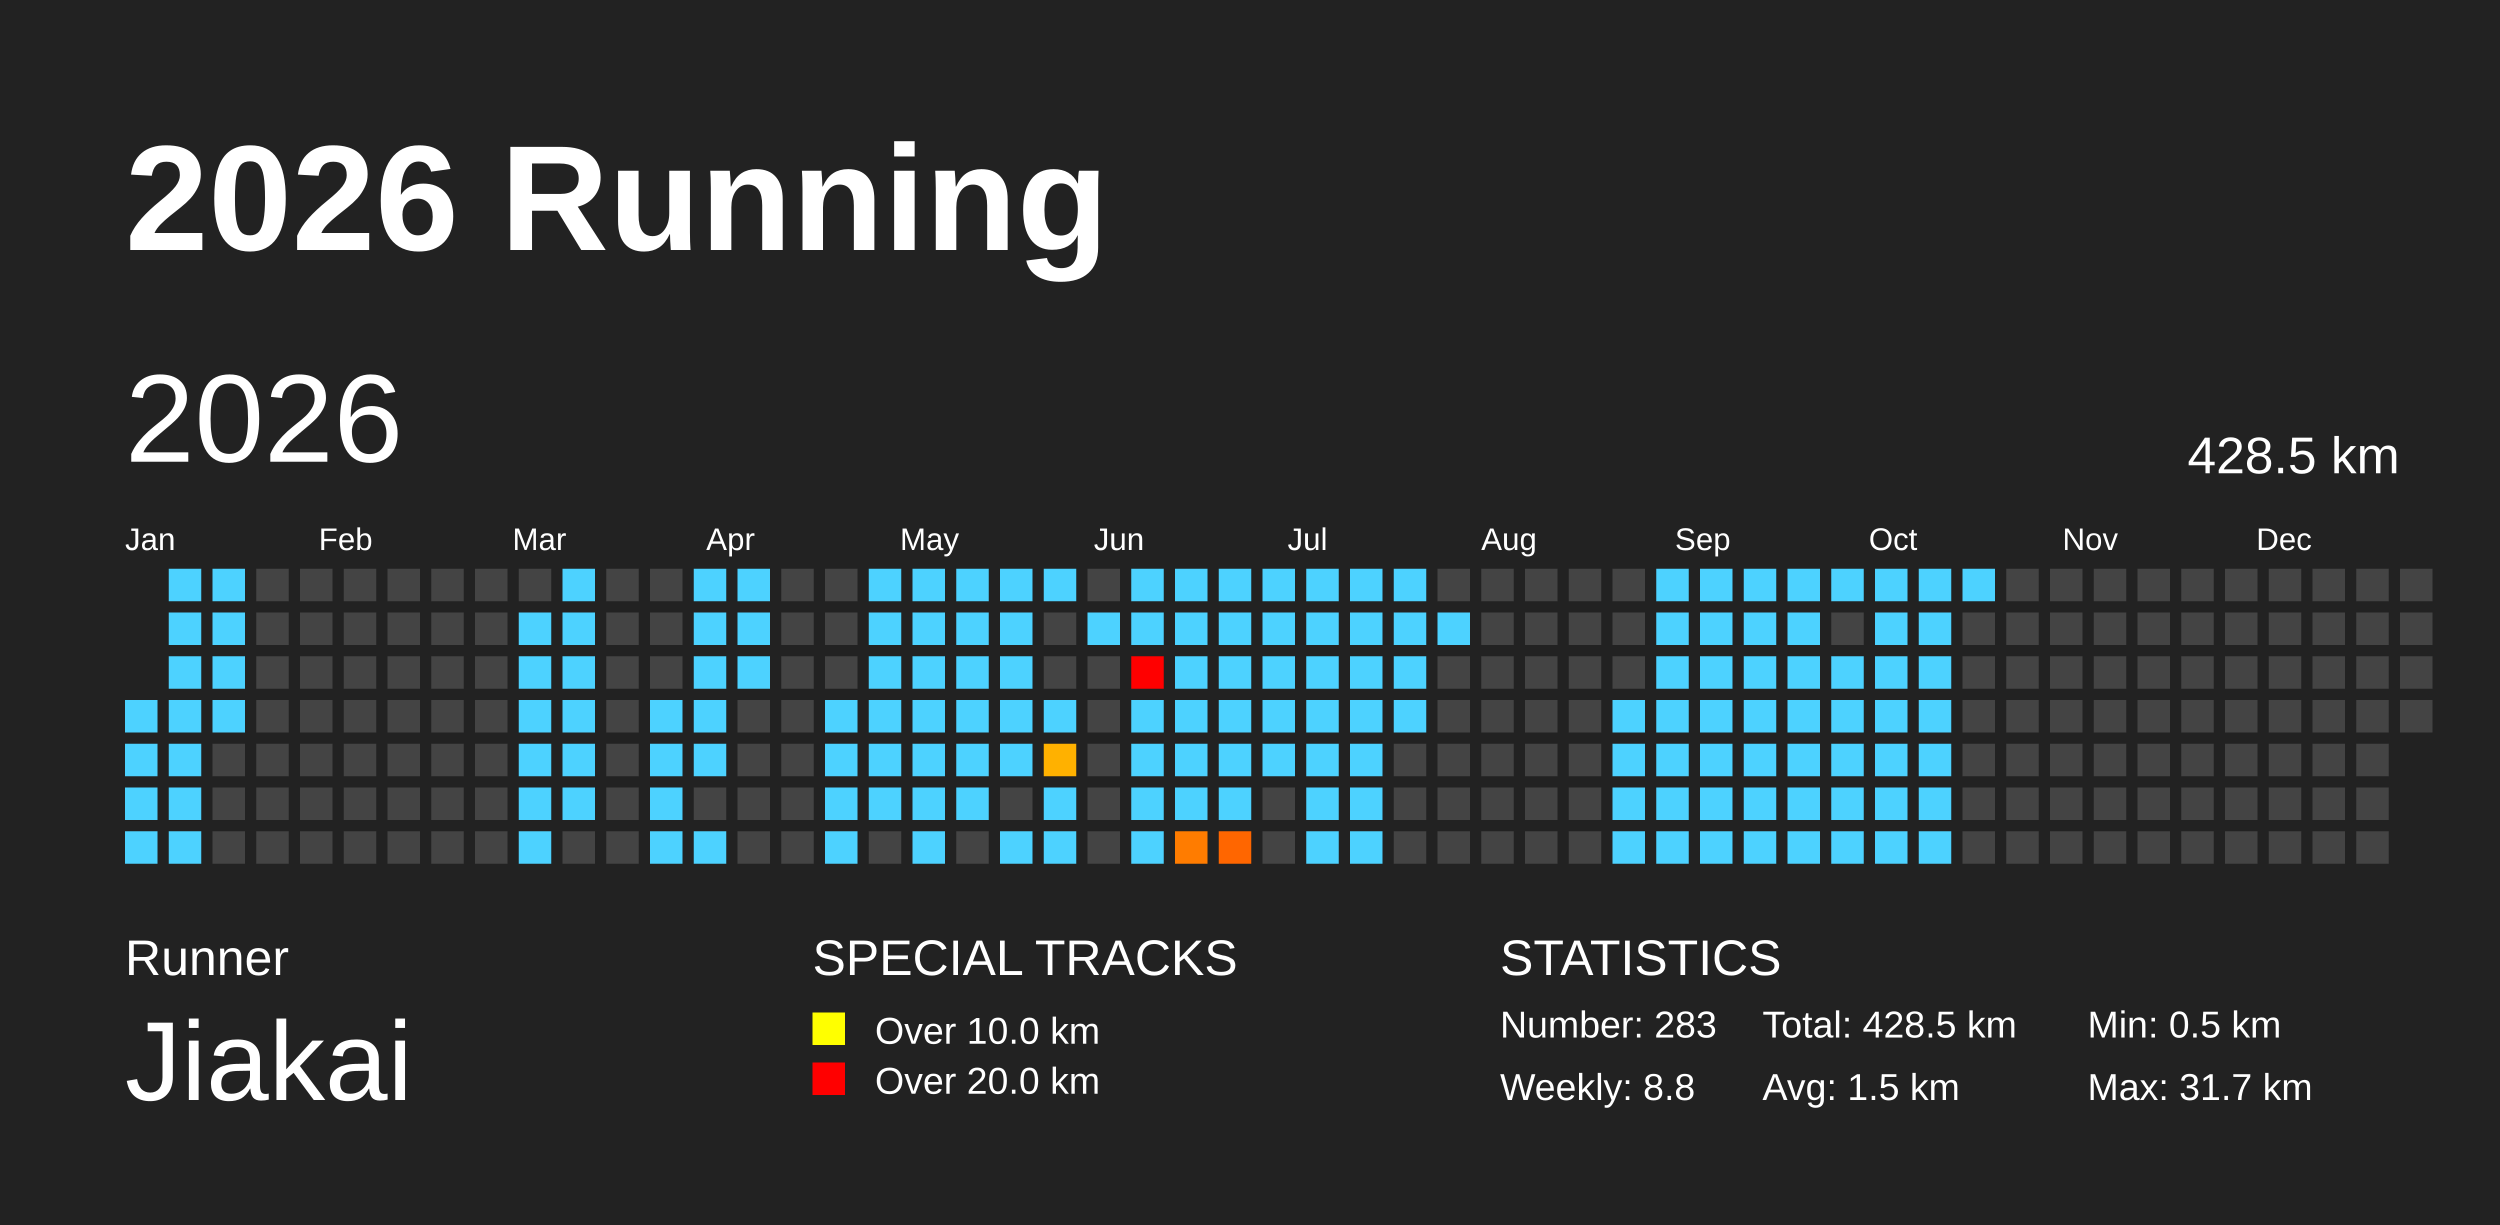
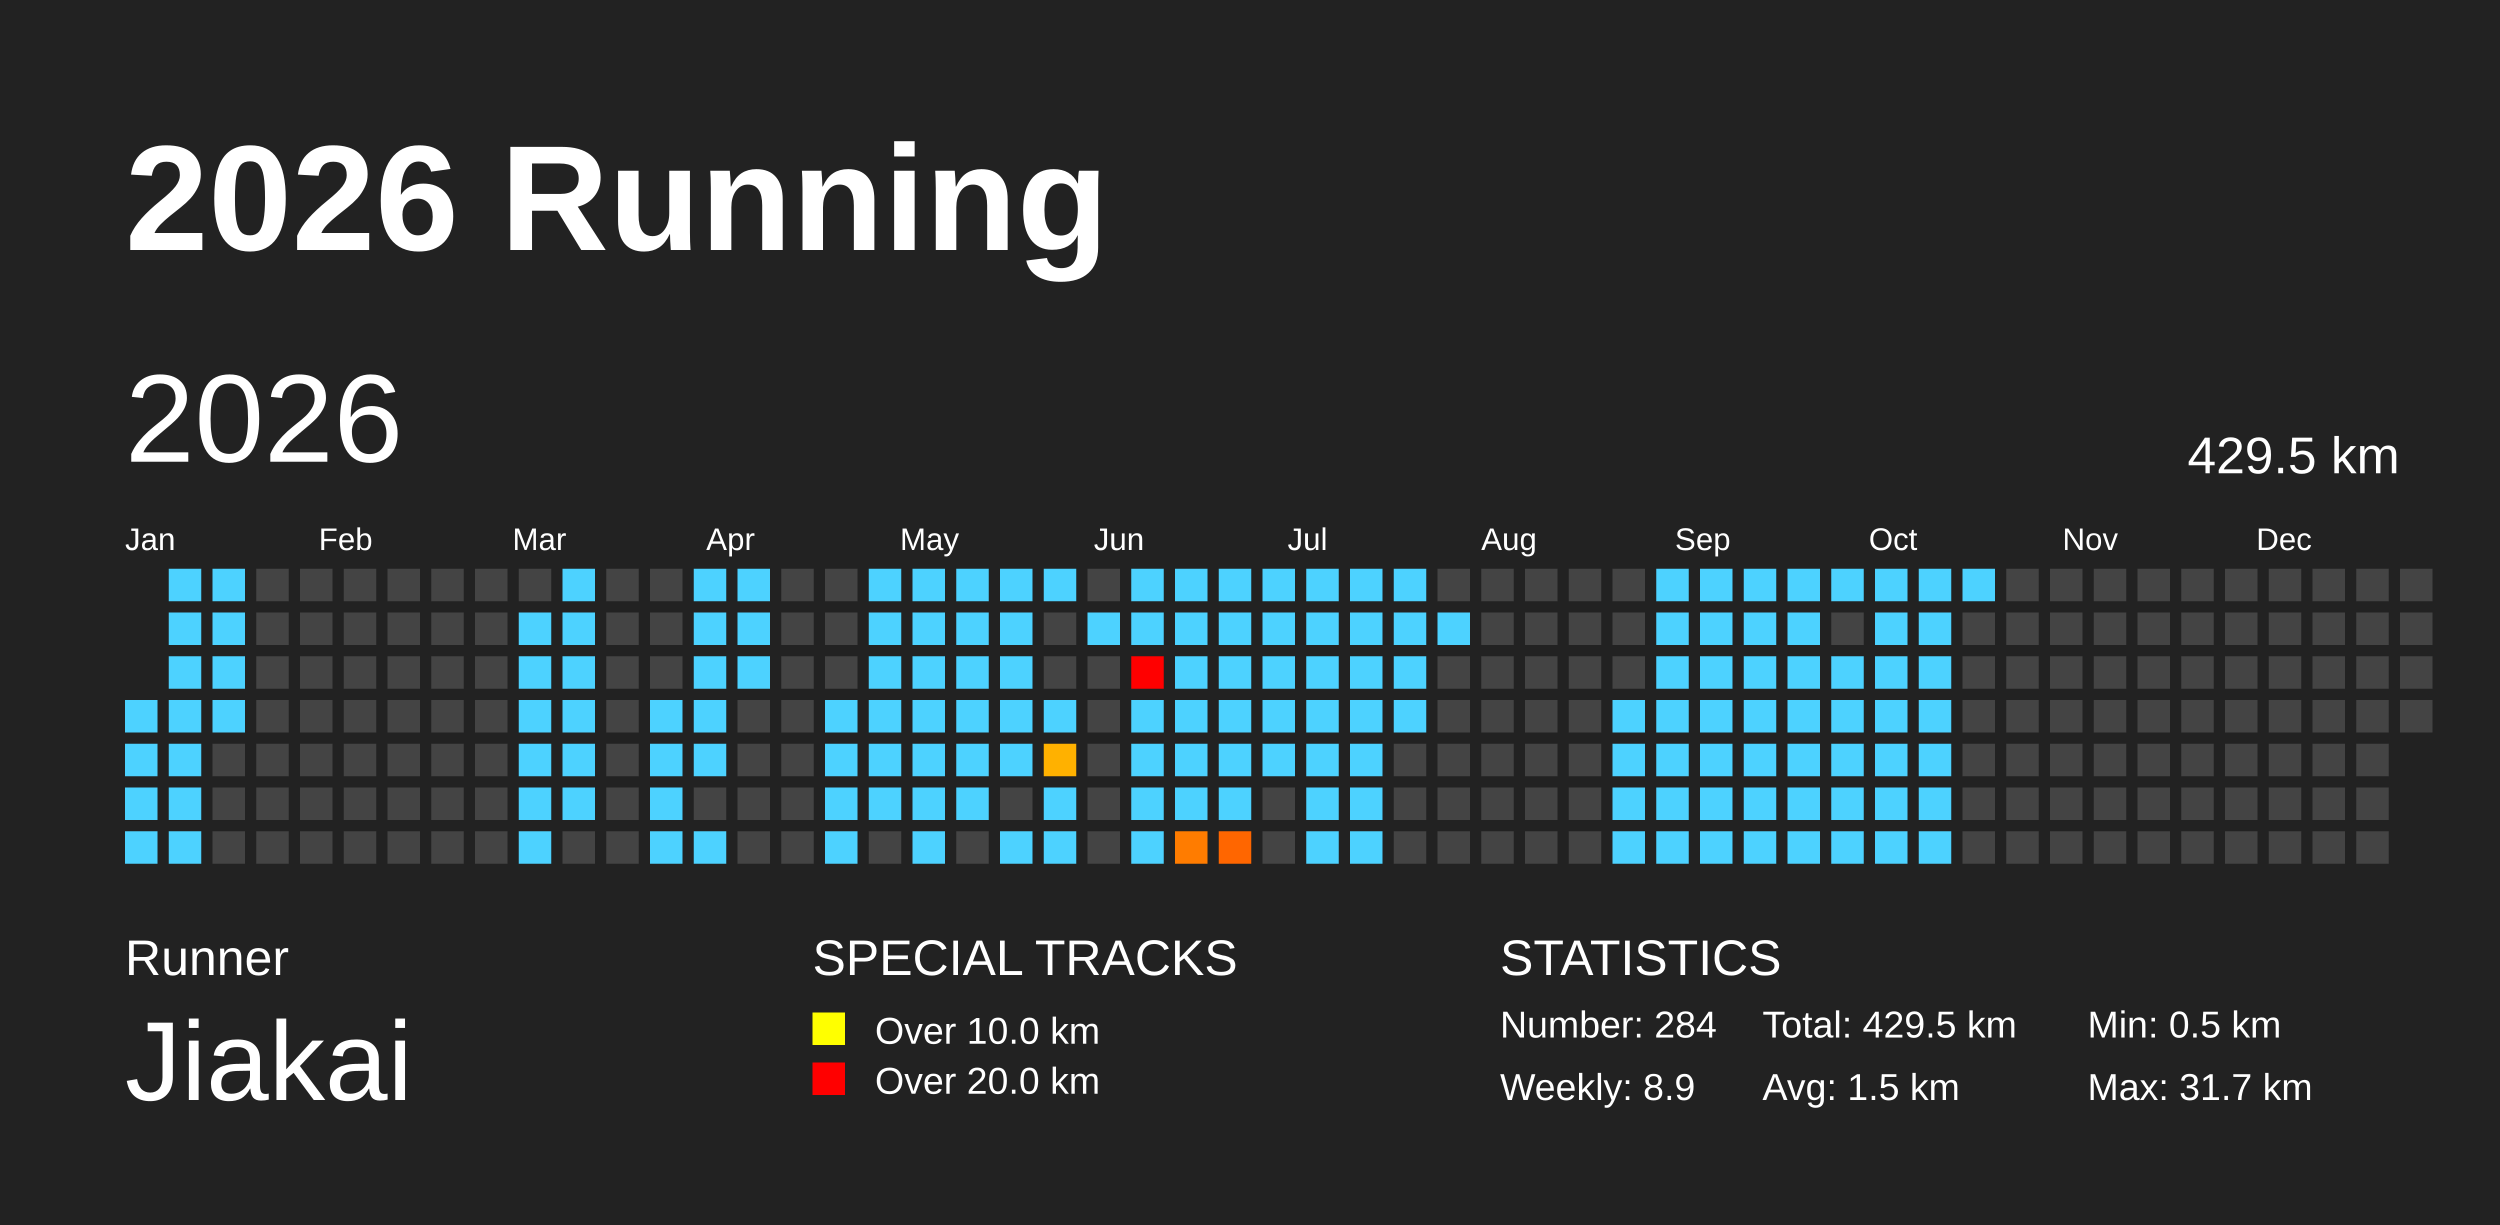
<svg xmlns="http://www.w3.org/2000/svg" baseProfile="full" height="98mm" version="1.1" viewBox="0,0,200,98" width="200mm">
  <defs>
    <pattern height="2" id="indoor-stripe" patternUnits="userSpaceOnUse" width="2">
      <line stroke="white" stroke-opacity="0.45" stroke-width="0.5" x1="0" x2="2" y1="2" y2="0" />
    </pattern>
  </defs>
  <rect fill="#222222" height="98" width="200" x="0" y="0" />
  <text fill="#FFFFFF" style="font-size:12px; font-family:Arial; font-weight:bold;" x="10" y="20">2026 Running</text>
  <text fill="#FFFFFF" style="font-size:4px; font-family:Arial" x="10" y="78">Runner</text>
  <text fill="#FFFFFF" style="font-size:9px; font-family:Arial" x="10" y="88">Jiakai</text>
  <text fill="#FFFFFF" style="font-size:4px; font-family:Arial" x="65" y="78">SPECIAL TRACKS</text>
  <rect fill="yellow" height="2.6" width="2.6" x="65" y="81" />
  <text fill="#FFFFFF" style="font-size:3px; font-family:Arial" x="70" y="83.5">Over 10.0 km</text>
  <rect fill="red" height="2.6" width="2.6" x="65" y="85" />
  <text fill="#FFFFFF" style="font-size:3px; font-family:Arial" x="70" y="87.5">Over 20.0 km</text>
  <text fill="#FFFFFF" style="font-size:4px; font-family:Arial" x="120" y="78">STATISTICS</text>
-   <text fill="#FFFFFF" style="font-size:3px; font-family:Arial" x="120" y="83">Number: 283</text>
-   <text fill="#FFFFFF" style="font-size:3px; font-family:Arial" x="120" y="88">Weekly: 8.8</text>
-   <text fill="#FFFFFF" style="font-size:3px; font-family:Arial" x="141" y="83">Total: 428.5 km</text>
+   <text fill="#FFFFFF" style="font-size:3px; font-family:Arial" x="120" y="83">Number: 284</text>
+   <text fill="#FFFFFF" style="font-size:3px; font-family:Arial" x="120" y="88">Weekly: 8.9</text>
+   <text fill="#FFFFFF" style="font-size:3px; font-family:Arial" x="141" y="83">Total: 429.5 km</text>
  <text fill="#FFFFFF" style="font-size:3px; font-family:Arial" x="141" y="88">Avg: 1.5 km</text>
  <text fill="#FFFFFF" style="font-size:3px; font-family:Arial" x="167" y="83">Min: 0.5 km</text>
  <text fill="#FFFFFF" style="font-size:3px; font-family:Arial" x="167" y="88">Max: 31.7 km</text>
  <text dominant-baseline="hanging" fill="#FFFFFF" style="font-size:10.0px; font-family:Arial;" x="10" y="30">2026</text>
-   <text dominant-baseline="hanging" fill="#FFFFFF" style="font-size:4.125px; font-family:Arial;" x="175" y="35">428.5 km</text>
+   <text dominant-baseline="hanging" fill="#FFFFFF" style="font-size:4.125px; font-family:Arial;" x="175" y="35">429.5 km</text>
  <text fill="#FFFFFF" style="font-size:2.5px; font-family:Arial" x="10.0" y="44">Jan</text>
  <text fill="#FFFFFF" style="font-size:2.5px; font-family:Arial" x="25.5" y="44">Feb</text>
  <text fill="#FFFFFF" style="font-size:2.5px; font-family:Arial" x="41.0" y="44">Mar</text>
  <text fill="#FFFFFF" style="font-size:2.5px; font-family:Arial" x="56.5" y="44">Apr</text>
  <text fill="#FFFFFF" style="font-size:2.5px; font-family:Arial" x="72.0" y="44">May</text>
  <text fill="#FFFFFF" style="font-size:2.5px; font-family:Arial" x="87.5" y="44">Jun</text>
  <text fill="#FFFFFF" style="font-size:2.5px; font-family:Arial" x="103.0" y="44">Jul</text>
  <text fill="#FFFFFF" style="font-size:2.5px; font-family:Arial" x="118.5" y="44">Aug</text>
  <text fill="#FFFFFF" style="font-size:2.5px; font-family:Arial" x="134.0" y="44">Sep</text>
  <text fill="#FFFFFF" style="font-size:2.5px; font-family:Arial" x="149.5" y="44">Oct</text>
  <text fill="#FFFFFF" style="font-size:2.5px; font-family:Arial" x="165.0" y="44">Nov</text>
  <text fill="#FFFFFF" style="font-size:2.5px; font-family:Arial" x="180.5" y="44">Dec</text>
  <rect fill="#4dd2ff" height="2.6" width="2.6" x="10.0" y="56.0" />
  <rect fill="#4dd2ff" height="2.6" width="2.6" x="10.0" y="59.5" />
  <rect fill="#4dd2ff" height="2.6" width="2.6" x="10.0" y="63.0" />
  <rect fill="#4dd2ff" height="2.6" width="2.6" x="10.0" y="66.5" />
  <rect fill="#4dd2ff" height="2.6" width="2.6" x="13.5" y="45.5" />
  <rect fill="#4dd2ff" height="2.6" width="2.6" x="13.5" y="49.0" />
  <rect fill="#4dd2ff" height="2.6" width="2.6" x="13.5" y="52.5" />
  <rect fill="#4dd2ff" height="2.6" width="2.6" x="13.5" y="56.0" />
  <rect fill="#4dd2ff" height="2.6" width="2.6" x="13.5" y="59.5" />
  <rect fill="#4dd2ff" height="2.6" width="2.6" x="13.5" y="63.0" />
  <rect fill="#4dd2ff" height="2.6" width="2.6" x="13.5" y="66.5" />
  <rect fill="#4dd2ff" height="2.6" width="2.6" x="17.0" y="45.5" />
  <rect fill="#4dd2ff" height="2.6" width="2.6" x="17.0" y="49.0" />
  <rect fill="#4dd2ff" height="2.6" width="2.6" x="17.0" y="52.5" />
  <rect fill="#4dd2ff" height="2.6" width="2.6" x="17.0" y="56.0" />
  <rect fill="#444444" height="2.6" width="2.6" x="17.0" y="59.5" />
  <rect fill="#444444" height="2.6" width="2.6" x="17.0" y="63.0" />
  <rect fill="#444444" height="2.6" width="2.6" x="17.0" y="66.5" />
  <rect fill="#444444" height="2.6" width="2.6" x="20.5" y="45.5" />
  <rect fill="#444444" height="2.6" width="2.6" x="20.5" y="49.0" />
  <rect fill="#444444" height="2.6" width="2.6" x="20.5" y="52.5" />
  <rect fill="#444444" height="2.6" width="2.6" x="20.5" y="56.0" />
  <rect fill="#444444" height="2.6" width="2.6" x="20.5" y="59.5" />
  <rect fill="#444444" height="2.6" width="2.6" x="20.5" y="63.0" />
  <rect fill="#444444" height="2.6" width="2.6" x="20.5" y="66.5" />
  <rect fill="#444444" height="2.6" width="2.6" x="24.0" y="45.5" />
  <rect fill="#444444" height="2.6" width="2.6" x="24.0" y="49.0" />
  <rect fill="#444444" height="2.6" width="2.6" x="24.0" y="52.5" />
  <rect fill="#444444" height="2.6" width="2.6" x="24.0" y="56.0" />
  <rect fill="#444444" height="2.6" width="2.6" x="24.0" y="59.5" />
  <rect fill="#444444" height="2.6" width="2.6" x="24.0" y="63.0" />
  <rect fill="#444444" height="2.6" width="2.6" x="24.0" y="66.5" />
  <rect fill="#444444" height="2.6" width="2.6" x="27.5" y="45.5" />
  <rect fill="#444444" height="2.6" width="2.6" x="27.5" y="49.0" />
  <rect fill="#444444" height="2.6" width="2.6" x="27.5" y="52.5" />
  <rect fill="#444444" height="2.6" width="2.6" x="27.5" y="56.0" />
  <rect fill="#444444" height="2.6" width="2.6" x="27.5" y="59.5" />
  <rect fill="#444444" height="2.6" width="2.6" x="27.5" y="63.0" />
  <rect fill="#444444" height="2.6" width="2.6" x="27.5" y="66.5" />
  <rect fill="#444444" height="2.6" width="2.6" x="31.0" y="45.5" />
  <rect fill="#444444" height="2.6" width="2.6" x="31.0" y="49.0" />
  <rect fill="#444444" height="2.6" width="2.6" x="31.0" y="52.5" />
  <rect fill="#444444" height="2.6" width="2.6" x="31.0" y="56.0" />
  <rect fill="#444444" height="2.6" width="2.6" x="31.0" y="59.5" />
  <rect fill="#444444" height="2.6" width="2.6" x="31.0" y="63.0" />
  <rect fill="#444444" height="2.6" width="2.6" x="31.0" y="66.5" />
  <rect fill="#444444" height="2.6" width="2.6" x="34.5" y="45.5" />
  <rect fill="#444444" height="2.6" width="2.6" x="34.5" y="49.0" />
  <rect fill="#444444" height="2.6" width="2.6" x="34.5" y="52.5" />
  <rect fill="#444444" height="2.6" width="2.6" x="34.5" y="56.0" />
  <rect fill="#444444" height="2.6" width="2.6" x="34.5" y="59.5" />
  <rect fill="#444444" height="2.6" width="2.6" x="34.5" y="63.0" />
  <rect fill="#444444" height="2.6" width="2.6" x="34.5" y="66.5" />
  <rect fill="#444444" height="2.6" width="2.6" x="38.0" y="45.5" />
  <rect fill="#444444" height="2.6" width="2.6" x="38.0" y="49.0" />
  <rect fill="#444444" height="2.6" width="2.6" x="38.0" y="52.5" />
  <rect fill="#444444" height="2.6" width="2.6" x="38.0" y="56.0" />
  <rect fill="#444444" height="2.6" width="2.6" x="38.0" y="59.5" />
  <rect fill="#444444" height="2.6" width="2.6" x="38.0" y="63.0" />
  <rect fill="#444444" height="2.6" width="2.6" x="38.0" y="66.5" />
  <rect fill="#444444" height="2.6" width="2.6" x="41.5" y="45.5" />
  <rect fill="#4dd2ff" height="2.6" width="2.6" x="41.5" y="49.0" />
  <rect fill="#4dd2ff" height="2.6" width="2.6" x="41.5" y="52.5" />
  <rect fill="#4dd2ff" height="2.6" width="2.6" x="41.5" y="56.0" />
  <rect fill="#4dd2ff" height="2.6" width="2.6" x="41.5" y="59.5" />
  <rect fill="#4dd2ff" height="2.6" width="2.6" x="41.5" y="63.0" />
  <rect fill="#4dd2ff" height="2.6" width="2.6" x="41.5" y="66.5" />
  <rect fill="#4dd2ff" height="2.6" width="2.6" x="45.0" y="45.5" />
  <rect fill="#4dd2ff" height="2.6" width="2.6" x="45.0" y="49.0" />
  <rect fill="#4dd2ff" height="2.6" width="2.6" x="45.0" y="52.5" />
  <rect fill="#4dd2ff" height="2.6" width="2.6" x="45.0" y="56.0" />
  <rect fill="#4dd2ff" height="2.6" width="2.6" x="45.0" y="59.5" />
  <rect fill="#4dd2ff" height="2.6" width="2.6" x="45.0" y="63.0" />
  <rect fill="#444444" height="2.6" width="2.6" x="45.0" y="66.5" />
  <rect fill="#444444" height="2.6" width="2.6" x="48.5" y="45.5" />
  <rect fill="#444444" height="2.6" width="2.6" x="48.5" y="49.0" />
  <rect fill="#444444" height="2.6" width="2.6" x="48.5" y="52.5" />
  <rect fill="#444444" height="2.6" width="2.6" x="48.5" y="56.0" />
  <rect fill="#444444" height="2.6" width="2.6" x="48.5" y="59.5" />
  <rect fill="#444444" height="2.6" width="2.6" x="48.5" y="63.0" />
  <rect fill="#444444" height="2.6" width="2.6" x="48.5" y="66.5" />
  <rect fill="#444444" height="2.6" width="2.6" x="52.0" y="45.5" />
  <rect fill="#444444" height="2.6" width="2.6" x="52.0" y="49.0" />
  <rect fill="#444444" height="2.6" width="2.6" x="52.0" y="52.5" />
  <rect fill="#4dd2ff" height="2.6" width="2.6" x="52.0" y="56.0" />
  <rect fill="#4dd2ff" height="2.6" width="2.6" x="52.0" y="59.5" />
  <rect fill="#4dd2ff" height="2.6" width="2.6" x="52.0" y="63.0" />
  <rect fill="#4dd2ff" height="2.6" width="2.6" x="52.0" y="66.5" />
  <rect fill="#4dd2ff" height="2.6" width="2.6" x="55.5" y="45.5" />
  <rect fill="#4dd2ff" height="2.6" width="2.6" x="55.5" y="49.0" />
  <rect fill="#4dd2ff" height="2.6" width="2.6" x="55.5" y="52.5" />
  <rect fill="#4dd2ff" height="2.6" width="2.6" x="55.5" y="56.0" />
  <rect fill="#4dd2ff" height="2.6" width="2.6" x="55.5" y="59.5" />
  <rect fill="#444444" height="2.6" width="2.6" x="55.5" y="63.0" />
  <rect fill="#4dd2ff" height="2.6" width="2.6" x="55.5" y="66.5" />
  <rect fill="#4dd2ff" height="2.6" width="2.6" x="59.0" y="45.5" />
  <rect fill="#4dd2ff" height="2.6" width="2.6" x="59.0" y="49.0" />
  <rect fill="#4dd2ff" height="2.6" width="2.6" x="59.0" y="52.5" />
  <rect fill="#444444" height="2.6" width="2.6" x="59.0" y="56.0" />
  <rect fill="#444444" height="2.6" width="2.6" x="59.0" y="59.5" />
  <rect fill="#444444" height="2.6" width="2.6" x="59.0" y="63.0" />
  <rect fill="#444444" height="2.6" width="2.6" x="59.0" y="66.5" />
  <rect fill="#444444" height="2.6" width="2.6" x="62.5" y="45.5" />
  <rect fill="#444444" height="2.6" width="2.6" x="62.5" y="49.0" />
  <rect fill="#444444" height="2.6" width="2.6" x="62.5" y="52.5" />
  <rect fill="#444444" height="2.6" width="2.6" x="62.5" y="56.0" />
  <rect fill="#444444" height="2.6" width="2.6" x="62.5" y="59.5" />
  <rect fill="#444444" height="2.6" width="2.6" x="62.5" y="63.0" />
  <rect fill="#444444" height="2.6" width="2.6" x="62.5" y="66.5" />
  <rect fill="#444444" height="2.6" width="2.6" x="66.0" y="45.5" />
  <rect fill="#444444" height="2.6" width="2.6" x="66.0" y="49.0" />
  <rect fill="#444444" height="2.6" width="2.6" x="66.0" y="52.5" />
  <rect fill="#4dd2ff" height="2.6" width="2.6" x="66.0" y="56.0" />
  <rect fill="#4dd2ff" height="2.6" width="2.6" x="66.0" y="59.5" />
  <rect fill="#4dd2ff" height="2.6" width="2.6" x="66.0" y="63.0" />
  <rect fill="#4dd2ff" height="2.6" width="2.6" x="66.0" y="66.5" />
  <rect fill="#4dd2ff" height="2.6" width="2.6" x="69.5" y="45.5" />
  <rect fill="#4dd2ff" height="2.6" width="2.6" x="69.5" y="49.0" />
  <rect fill="#4dd2ff" height="2.6" width="2.6" x="69.5" y="52.5" />
  <rect fill="#4dd2ff" height="2.6" width="2.6" x="69.5" y="56.0" />
  <rect fill="#4dd2ff" height="2.6" width="2.6" x="69.5" y="59.5" />
  <rect fill="#4dd2ff" height="2.6" width="2.6" x="69.5" y="63.0" />
  <rect fill="#444444" height="2.6" width="2.6" x="69.5" y="66.5" />
  <rect fill="#4dd2ff" height="2.6" width="2.6" x="73.0" y="45.5" />
  <rect fill="#4dd2ff" height="2.6" width="2.6" x="73.0" y="49.0" />
  <rect fill="#4dd2ff" height="2.6" width="2.6" x="73.0" y="52.5" />
  <rect fill="#4dd2ff" height="2.6" width="2.6" x="73.0" y="56.0" />
  <rect fill="#4dd2ff" height="2.6" width="2.6" x="73.0" y="59.5" />
  <rect fill="#4dd2ff" height="2.6" width="2.6" x="73.0" y="63.0" />
  <rect fill="#4dd2ff" height="2.6" width="2.6" x="73.0" y="66.5" />
  <rect fill="#4dd2ff" height="2.6" width="2.6" x="76.5" y="45.5" />
  <rect fill="#4dd2ff" height="2.6" width="2.6" x="76.5" y="49.0" />
  <rect fill="#4dd2ff" height="2.6" width="2.6" x="76.5" y="52.5" />
  <rect fill="#4dd2ff" height="2.6" width="2.6" x="76.5" y="56.0" />
  <rect fill="#4dd2ff" height="2.6" width="2.6" x="76.5" y="59.5" />
  <rect fill="#4dd2ff" height="2.6" width="2.6" x="76.5" y="63.0" />
  <rect fill="#444444" height="2.6" width="2.6" x="76.5" y="66.5" />
  <rect fill="#4dd2ff" height="2.6" width="2.6" x="80.0" y="45.5" />
  <rect fill="#4dd2ff" height="2.6" width="2.6" x="80.0" y="49.0" />
  <rect fill="#4dd2ff" height="2.6" width="2.6" x="80.0" y="52.5" />
  <rect fill="#4dd2ff" height="2.6" width="2.6" x="80.0" y="56.0" />
  <rect fill="#4dd2ff" height="2.6" width="2.6" x="80.0" y="59.5" />
  <rect fill="#444444" height="2.6" width="2.6" x="80.0" y="63.0" />
  <rect fill="#4dd2ff" height="2.6" width="2.6" x="80.0" y="66.5" />
  <rect fill="#4dd2ff" height="2.6" width="2.6" x="83.5" y="45.5" />
  <rect fill="#444444" height="2.6" width="2.6" x="83.5" y="49.0" />
  <rect fill="#444444" height="2.6" width="2.6" x="83.5" y="52.5" />
  <rect fill="#4dd2ff" height="2.6" width="2.6" x="83.5" y="56.0" />
  <rect fill="#ffb100" height="2.6" width="2.6" x="83.5" y="59.5" />
  <rect fill="#4dd2ff" height="2.6" width="2.6" x="83.5" y="63.0" />
  <rect fill="#4dd2ff" height="2.6" width="2.6" x="83.5" y="66.5" />
  <rect fill="#444444" height="2.6" width="2.6" x="87.0" y="45.5" />
  <rect fill="#4dd2ff" height="2.6" width="2.6" x="87.0" y="49.0" />
  <rect fill="#444444" height="2.6" width="2.6" x="87.0" y="52.5" />
  <rect fill="#444444" height="2.6" width="2.6" x="87.0" y="56.0" />
  <rect fill="#444444" height="2.6" width="2.6" x="87.0" y="59.5" />
  <rect fill="#444444" height="2.6" width="2.6" x="87.0" y="63.0" />
  <rect fill="#444444" height="2.6" width="2.6" x="87.0" y="66.5" />
  <rect fill="#4dd2ff" height="2.6" width="2.6" x="90.5" y="45.5" />
  <rect fill="#4dd2ff" height="2.6" width="2.6" x="90.5" y="49.0" />
  <rect fill="red" height="2.6" width="2.6" x="90.5" y="52.5" />
  <rect fill="#4dd2ff" height="2.6" width="2.6" x="90.5" y="56.0" />
  <rect fill="#4dd2ff" height="2.6" width="2.6" x="90.5" y="59.5" />
  <rect fill="#4dd2ff" height="2.6" width="2.6" x="90.5" y="63.0" />
  <rect fill="#4dd2ff" height="2.6" width="2.6" x="90.5" y="66.5" />
  <rect fill="#4dd2ff" height="2.6" width="2.6" x="94.0" y="45.5" />
  <rect fill="#4dd2ff" height="2.6" width="2.6" x="94.0" y="49.0" />
  <rect fill="#4dd2ff" height="2.6" width="2.6" x="94.0" y="52.5" />
  <rect fill="#4dd2ff" height="2.6" width="2.6" x="94.0" y="56.0" />
  <rect fill="#4dd2ff" height="2.6" width="2.6" x="94.0" y="59.5" />
  <rect fill="#4dd2ff" height="2.6" width="2.6" x="94.0" y="63.0" />
  <rect fill="#ff7c00" height="2.6" width="2.6" x="94.0" y="66.5" />
  <rect fill="#4dd2ff" height="2.6" width="2.6" x="97.5" y="45.5" />
  <rect fill="#4dd2ff" height="2.6" width="2.6" x="97.5" y="49.0" />
  <rect fill="#4dd2ff" height="2.6" width="2.6" x="97.5" y="52.5" />
  <rect fill="#4dd2ff" height="2.6" width="2.6" x="97.5" y="56.0" />
  <rect fill="#4dd2ff" height="2.6" width="2.6" x="97.5" y="59.5" />
  <rect fill="#4dd2ff" height="2.6" width="2.6" x="97.5" y="63.0" />
  <rect fill="#ff6600" height="2.6" width="2.6" x="97.5" y="66.5" />
  <rect fill="#4dd2ff" height="2.6" width="2.6" x="101.0" y="45.5" />
  <rect fill="#4dd2ff" height="2.6" width="2.6" x="101.0" y="49.0" />
  <rect fill="#4dd2ff" height="2.6" width="2.6" x="101.0" y="52.5" />
  <rect fill="#4dd2ff" height="2.6" width="2.6" x="101.0" y="56.0" />
  <rect fill="#4dd2ff" height="2.6" width="2.6" x="101.0" y="59.5" />
  <rect fill="#444444" height="2.6" width="2.6" x="101.0" y="63.0" />
  <rect fill="#444444" height="2.6" width="2.6" x="101.0" y="66.5" />
  <rect fill="#4dd2ff" height="2.6" width="2.6" x="104.5" y="45.5" />
  <rect fill="#4dd2ff" height="2.6" width="2.6" x="104.5" y="49.0" />
  <rect fill="#4dd2ff" height="2.6" width="2.6" x="104.5" y="52.5" />
  <rect fill="#4dd2ff" height="2.6" width="2.6" x="104.5" y="56.0" />
  <rect fill="#4dd2ff" height="2.6" width="2.6" x="104.5" y="59.5" />
  <rect fill="#4dd2ff" height="2.6" width="2.6" x="104.5" y="63.0" />
  <rect fill="#4dd2ff" height="2.6" width="2.6" x="104.5" y="66.5" />
  <rect fill="#4dd2ff" height="2.6" width="2.6" x="108.0" y="45.5" />
  <rect fill="#4dd2ff" height="2.6" width="2.6" x="108.0" y="49.0" />
  <rect fill="#4dd2ff" height="2.6" width="2.6" x="108.0" y="52.5" />
  <rect fill="#4dd2ff" height="2.6" width="2.6" x="108.0" y="56.0" />
  <rect fill="#4dd2ff" height="2.6" width="2.6" x="108.0" y="59.5" />
  <rect fill="#4dd2ff" height="2.6" width="2.6" x="108.0" y="63.0" />
  <rect fill="#4dd2ff" height="2.6" width="2.6" x="108.0" y="66.5" />
  <rect fill="#4dd2ff" height="2.6" width="2.6" x="111.5" y="45.5" />
  <rect fill="#4dd2ff" height="2.6" width="2.6" x="111.5" y="49.0" />
  <rect fill="#4dd2ff" height="2.6" width="2.6" x="111.5" y="52.5" />
  <rect fill="#4dd2ff" height="2.6" width="2.6" x="111.5" y="56.0" />
  <rect fill="#444444" height="2.6" width="2.6" x="111.5" y="59.5" />
  <rect fill="#444444" height="2.6" width="2.6" x="111.5" y="63.0" />
  <rect fill="#444444" height="2.6" width="2.6" x="111.5" y="66.5" />
  <rect fill="#444444" height="2.6" width="2.6" x="115.0" y="45.5" />
  <rect fill="#4dd2ff" height="2.6" width="2.6" x="115.0" y="49.0" />
  <rect fill="#444444" height="2.6" width="2.6" x="115.0" y="52.5" />
  <rect fill="#444444" height="2.6" width="2.6" x="115.0" y="56.0" />
  <rect fill="#444444" height="2.6" width="2.6" x="115.0" y="59.5" />
  <rect fill="#444444" height="2.6" width="2.6" x="115.0" y="63.0" />
  <rect fill="#444444" height="2.6" width="2.6" x="115.0" y="66.5" />
  <rect fill="#444444" height="2.6" width="2.6" x="118.5" y="45.5" />
  <rect fill="#444444" height="2.6" width="2.6" x="118.5" y="49.0" />
  <rect fill="#444444" height="2.6" width="2.6" x="118.5" y="52.5" />
  <rect fill="#444444" height="2.6" width="2.6" x="118.5" y="56.0" />
  <rect fill="#444444" height="2.6" width="2.6" x="118.5" y="59.5" />
  <rect fill="#444444" height="2.6" width="2.6" x="118.5" y="63.0" />
  <rect fill="#444444" height="2.6" width="2.6" x="118.5" y="66.5" />
  <rect fill="#444444" height="2.6" width="2.6" x="122.0" y="45.5" />
  <rect fill="#444444" height="2.6" width="2.6" x="122.0" y="49.0" />
  <rect fill="#444444" height="2.6" width="2.6" x="122.0" y="52.5" />
  <rect fill="#444444" height="2.6" width="2.6" x="122.0" y="56.0" />
  <rect fill="#444444" height="2.6" width="2.6" x="122.0" y="59.5" />
  <rect fill="#444444" height="2.6" width="2.6" x="122.0" y="63.0" />
  <rect fill="#444444" height="2.6" width="2.6" x="122.0" y="66.5" />
  <rect fill="#444444" height="2.6" width="2.6" x="125.5" y="45.5" />
  <rect fill="#444444" height="2.6" width="2.6" x="125.5" y="49.0" />
  <rect fill="#444444" height="2.6" width="2.6" x="125.5" y="52.5" />
  <rect fill="#444444" height="2.6" width="2.6" x="125.5" y="56.0" />
  <rect fill="#444444" height="2.6" width="2.6" x="125.5" y="59.5" />
  <rect fill="#444444" height="2.6" width="2.6" x="125.5" y="63.0" />
  <rect fill="#444444" height="2.6" width="2.6" x="125.5" y="66.5" />
  <rect fill="#444444" height="2.6" width="2.6" x="129.0" y="45.5" />
  <rect fill="#444444" height="2.6" width="2.6" x="129.0" y="49.0" />
  <rect fill="#444444" height="2.6" width="2.6" x="129.0" y="52.5" />
  <rect fill="#4dd2ff" height="2.6" width="2.6" x="129.0" y="56.0" />
  <rect fill="#4dd2ff" height="2.6" width="2.6" x="129.0" y="59.5" />
  <rect fill="#4dd2ff" height="2.6" width="2.6" x="129.0" y="63.0" />
  <rect fill="#4dd2ff" height="2.6" width="2.6" x="129.0" y="66.5" />
  <rect fill="#4dd2ff" height="2.6" width="2.6" x="132.5" y="45.5" />
  <rect fill="#4dd2ff" height="2.6" width="2.6" x="132.5" y="49.0" />
  <rect fill="#4dd2ff" height="2.6" width="2.6" x="132.5" y="52.5" />
  <rect fill="#4dd2ff" height="2.6" width="2.6" x="132.5" y="56.0" />
  <rect fill="#4dd2ff" height="2.6" width="2.6" x="132.5" y="59.5" />
  <rect fill="#4dd2ff" height="2.6" width="2.6" x="132.5" y="63.0" />
  <rect fill="#4dd2ff" height="2.6" width="2.6" x="132.5" y="66.5" />
  <rect fill="#4dd2ff" height="2.6" width="2.6" x="136.0" y="45.5" />
  <rect fill="#4dd2ff" height="2.6" width="2.6" x="136.0" y="49.0" />
  <rect fill="#4dd2ff" height="2.6" width="2.6" x="136.0" y="52.5" />
  <rect fill="#4dd2ff" height="2.6" width="2.6" x="136.0" y="56.0" />
  <rect fill="#4dd2ff" height="2.6" width="2.6" x="136.0" y="59.5" />
  <rect fill="#4dd2ff" height="2.6" width="2.6" x="136.0" y="63.0" />
  <rect fill="#4dd2ff" height="2.6" width="2.6" x="136.0" y="66.5" />
  <rect fill="#4dd2ff" height="2.6" width="2.6" x="139.5" y="45.5" />
  <rect fill="#4dd2ff" height="2.6" width="2.6" x="139.5" y="49.0" />
  <rect fill="#4dd2ff" height="2.6" width="2.6" x="139.5" y="52.5" />
  <rect fill="#4dd2ff" height="2.6" width="2.6" x="139.5" y="56.0" />
  <rect fill="#4dd2ff" height="2.6" width="2.6" x="139.5" y="59.5" />
  <rect fill="#4dd2ff" height="2.6" width="2.6" x="139.5" y="63.0" />
  <rect fill="#4dd2ff" height="2.6" width="2.6" x="139.5" y="66.5" />
  <rect fill="#4dd2ff" height="2.6" width="2.6" x="143.0" y="45.5" />
  <rect fill="#4dd2ff" height="2.6" width="2.6" x="143.0" y="49.0" />
  <rect fill="#4dd2ff" height="2.6" width="2.6" x="143.0" y="52.5" />
  <rect fill="#4dd2ff" height="2.6" width="2.6" x="143.0" y="56.0" />
  <rect fill="#4dd2ff" height="2.6" width="2.6" x="143.0" y="59.5" />
  <rect fill="#4dd2ff" height="2.6" width="2.6" x="143.0" y="63.0" />
  <rect fill="#4dd2ff" height="2.6" width="2.6" x="143.0" y="66.5" />
  <rect fill="#4dd2ff" height="2.6" width="2.6" x="146.5" y="45.5" />
  <rect fill="#444444" height="2.6" width="2.6" x="146.5" y="49.0" />
  <rect fill="#4dd2ff" height="2.6" width="2.6" x="146.5" y="52.5" />
  <rect fill="#4dd2ff" height="2.6" width="2.6" x="146.5" y="56.0" />
  <rect fill="#4dd2ff" height="2.6" width="2.6" x="146.5" y="59.5" />
  <rect fill="#4dd2ff" height="2.6" width="2.6" x="146.5" y="63.0" />
  <rect fill="#4dd2ff" height="2.6" width="2.6" x="146.5" y="66.5" />
  <rect fill="#4dd2ff" height="2.6" width="2.6" x="150.0" y="45.5" />
  <rect fill="#4dd2ff" height="2.6" width="2.6" x="150.0" y="49.0" />
  <rect fill="#4dd2ff" height="2.6" width="2.6" x="150.0" y="52.5" />
  <rect fill="#4dd2ff" height="2.6" width="2.6" x="150.0" y="56.0" />
  <rect fill="#4dd2ff" height="2.6" width="2.6" x="150.0" y="59.5" />
  <rect fill="#4dd2ff" height="2.6" width="2.6" x="150.0" y="63.0" />
  <rect fill="#4dd2ff" height="2.6" width="2.6" x="150.0" y="66.5" />
  <rect fill="#4dd2ff" height="2.6" width="2.6" x="153.5" y="45.5" />
  <rect fill="#4dd2ff" height="2.6" width="2.6" x="153.5" y="49.0" />
  <rect fill="#4dd2ff" height="2.6" width="2.6" x="153.5" y="52.5" />
  <rect fill="#4dd2ff" height="2.6" width="2.6" x="153.5" y="56.0" />
  <rect fill="#4dd2ff" height="2.6" width="2.6" x="153.5" y="59.5" />
  <rect fill="#4dd2ff" height="2.6" width="2.6" x="153.5" y="63.0" />
  <rect fill="#4dd2ff" height="2.6" width="2.6" x="153.5" y="66.5" />
  <rect fill="#4dd2ff" height="2.6" width="2.6" x="157.0" y="45.5" />
  <rect fill="#444444" height="2.6" width="2.6" x="157.0" y="49.0" />
  <rect fill="#444444" height="2.6" width="2.6" x="157.0" y="52.5" />
  <rect fill="#444444" height="2.6" width="2.6" x="157.0" y="56.0" />
  <rect fill="#444444" height="2.6" width="2.6" x="157.0" y="59.5" />
  <rect fill="#444444" height="2.6" width="2.6" x="157.0" y="63.0" />
  <rect fill="#444444" height="2.6" width="2.6" x="157.0" y="66.5" />
  <rect fill="#444444" height="2.6" width="2.6" x="160.5" y="45.5" />
  <rect fill="#444444" height="2.6" width="2.6" x="160.5" y="49.0" />
  <rect fill="#444444" height="2.6" width="2.6" x="160.5" y="52.5" />
  <rect fill="#444444" height="2.6" width="2.6" x="160.5" y="56.0" />
  <rect fill="#444444" height="2.6" width="2.6" x="160.5" y="59.5" />
  <rect fill="#444444" height="2.6" width="2.6" x="160.5" y="63.0" />
  <rect fill="#444444" height="2.6" width="2.6" x="160.5" y="66.5" />
  <rect fill="#444444" height="2.6" width="2.6" x="164.0" y="45.5" />
  <rect fill="#444444" height="2.6" width="2.6" x="164.0" y="49.0" />
  <rect fill="#444444" height="2.6" width="2.6" x="164.0" y="52.5" />
  <rect fill="#444444" height="2.6" width="2.6" x="164.0" y="56.0" />
  <rect fill="#444444" height="2.6" width="2.6" x="164.0" y="59.5" />
  <rect fill="#444444" height="2.6" width="2.6" x="164.0" y="63.0" />
  <rect fill="#444444" height="2.6" width="2.6" x="164.0" y="66.5" />
  <rect fill="#444444" height="2.6" width="2.6" x="167.5" y="45.5" />
  <rect fill="#444444" height="2.6" width="2.6" x="167.5" y="49.0" />
  <rect fill="#444444" height="2.6" width="2.6" x="167.5" y="52.5" />
  <rect fill="#444444" height="2.6" width="2.6" x="167.5" y="56.0" />
  <rect fill="#444444" height="2.6" width="2.6" x="167.5" y="59.5" />
  <rect fill="#444444" height="2.6" width="2.6" x="167.5" y="63.0" />
  <rect fill="#444444" height="2.6" width="2.6" x="167.5" y="66.5" />
  <rect fill="#444444" height="2.6" width="2.6" x="171.0" y="45.5" />
  <rect fill="#444444" height="2.6" width="2.6" x="171.0" y="49.0" />
  <rect fill="#444444" height="2.6" width="2.6" x="171.0" y="52.5" />
  <rect fill="#444444" height="2.6" width="2.6" x="171.0" y="56.0" />
  <rect fill="#444444" height="2.6" width="2.6" x="171.0" y="59.5" />
  <rect fill="#444444" height="2.6" width="2.6" x="171.0" y="63.0" />
  <rect fill="#444444" height="2.6" width="2.6" x="171.0" y="66.5" />
  <rect fill="#444444" height="2.6" width="2.6" x="174.5" y="45.5" />
  <rect fill="#444444" height="2.6" width="2.6" x="174.5" y="49.0" />
  <rect fill="#444444" height="2.6" width="2.6" x="174.5" y="52.5" />
  <rect fill="#444444" height="2.6" width="2.6" x="174.5" y="56.0" />
  <rect fill="#444444" height="2.6" width="2.6" x="174.5" y="59.5" />
  <rect fill="#444444" height="2.6" width="2.6" x="174.5" y="63.0" />
  <rect fill="#444444" height="2.6" width="2.6" x="174.5" y="66.5" />
  <rect fill="#444444" height="2.6" width="2.6" x="178.0" y="45.5" />
  <rect fill="#444444" height="2.6" width="2.6" x="178.0" y="49.0" />
  <rect fill="#444444" height="2.6" width="2.6" x="178.0" y="52.5" />
  <rect fill="#444444" height="2.6" width="2.6" x="178.0" y="56.0" />
  <rect fill="#444444" height="2.6" width="2.6" x="178.0" y="59.5" />
  <rect fill="#444444" height="2.6" width="2.6" x="178.0" y="63.0" />
  <rect fill="#444444" height="2.6" width="2.6" x="178.0" y="66.5" />
  <rect fill="#444444" height="2.6" width="2.6" x="181.5" y="45.5" />
  <rect fill="#444444" height="2.6" width="2.6" x="181.5" y="49.0" />
  <rect fill="#444444" height="2.6" width="2.6" x="181.5" y="52.5" />
  <rect fill="#444444" height="2.6" width="2.6" x="181.5" y="56.0" />
  <rect fill="#444444" height="2.6" width="2.6" x="181.5" y="59.5" />
  <rect fill="#444444" height="2.6" width="2.6" x="181.5" y="63.0" />
  <rect fill="#444444" height="2.6" width="2.6" x="181.5" y="66.5" />
  <rect fill="#444444" height="2.6" width="2.6" x="185.0" y="45.5" />
  <rect fill="#444444" height="2.6" width="2.6" x="185.0" y="49.0" />
  <rect fill="#444444" height="2.6" width="2.6" x="185.0" y="52.5" />
  <rect fill="#444444" height="2.6" width="2.6" x="185.0" y="56.0" />
  <rect fill="#444444" height="2.6" width="2.6" x="185.0" y="59.5" />
  <rect fill="#444444" height="2.6" width="2.6" x="185.0" y="63.0" />
  <rect fill="#444444" height="2.6" width="2.6" x="185.0" y="66.5" />
  <rect fill="#444444" height="2.6" width="2.6" x="188.5" y="45.5" />
  <rect fill="#444444" height="2.6" width="2.6" x="188.5" y="49.0" />
  <rect fill="#444444" height="2.6" width="2.6" x="188.5" y="52.5" />
  <rect fill="#444444" height="2.6" width="2.6" x="188.5" y="56.0" />
  <rect fill="#444444" height="2.6" width="2.6" x="188.5" y="59.5" />
  <rect fill="#444444" height="2.6" width="2.6" x="188.5" y="63.0" />
  <rect fill="#444444" height="2.6" width="2.6" x="188.5" y="66.5" />
  <rect fill="#444444" height="2.6" width="2.6" x="192.0" y="45.5" />
  <rect fill="#444444" height="2.6" width="2.6" x="192.0" y="49.0" />
  <rect fill="#444444" height="2.6" width="2.6" x="192.0" y="52.5" />
  <rect fill="#444444" height="2.6" width="2.6" x="192.0" y="56.0" />
</svg>
